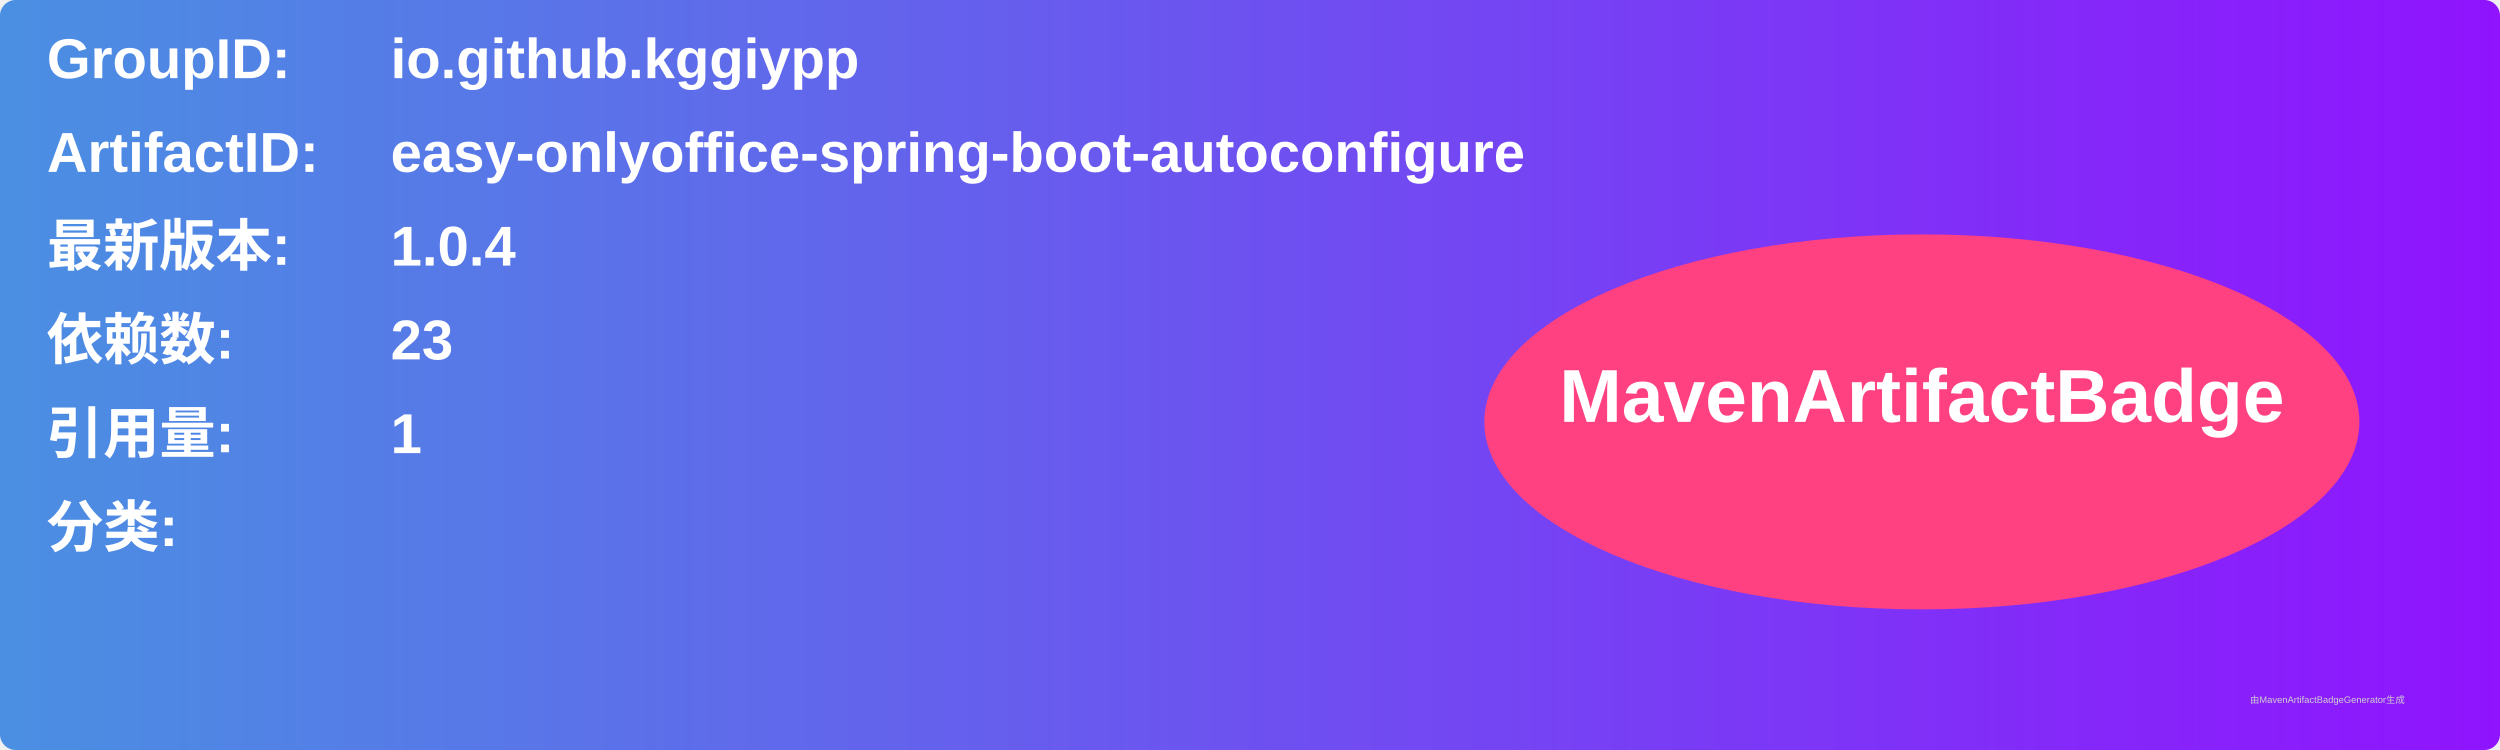
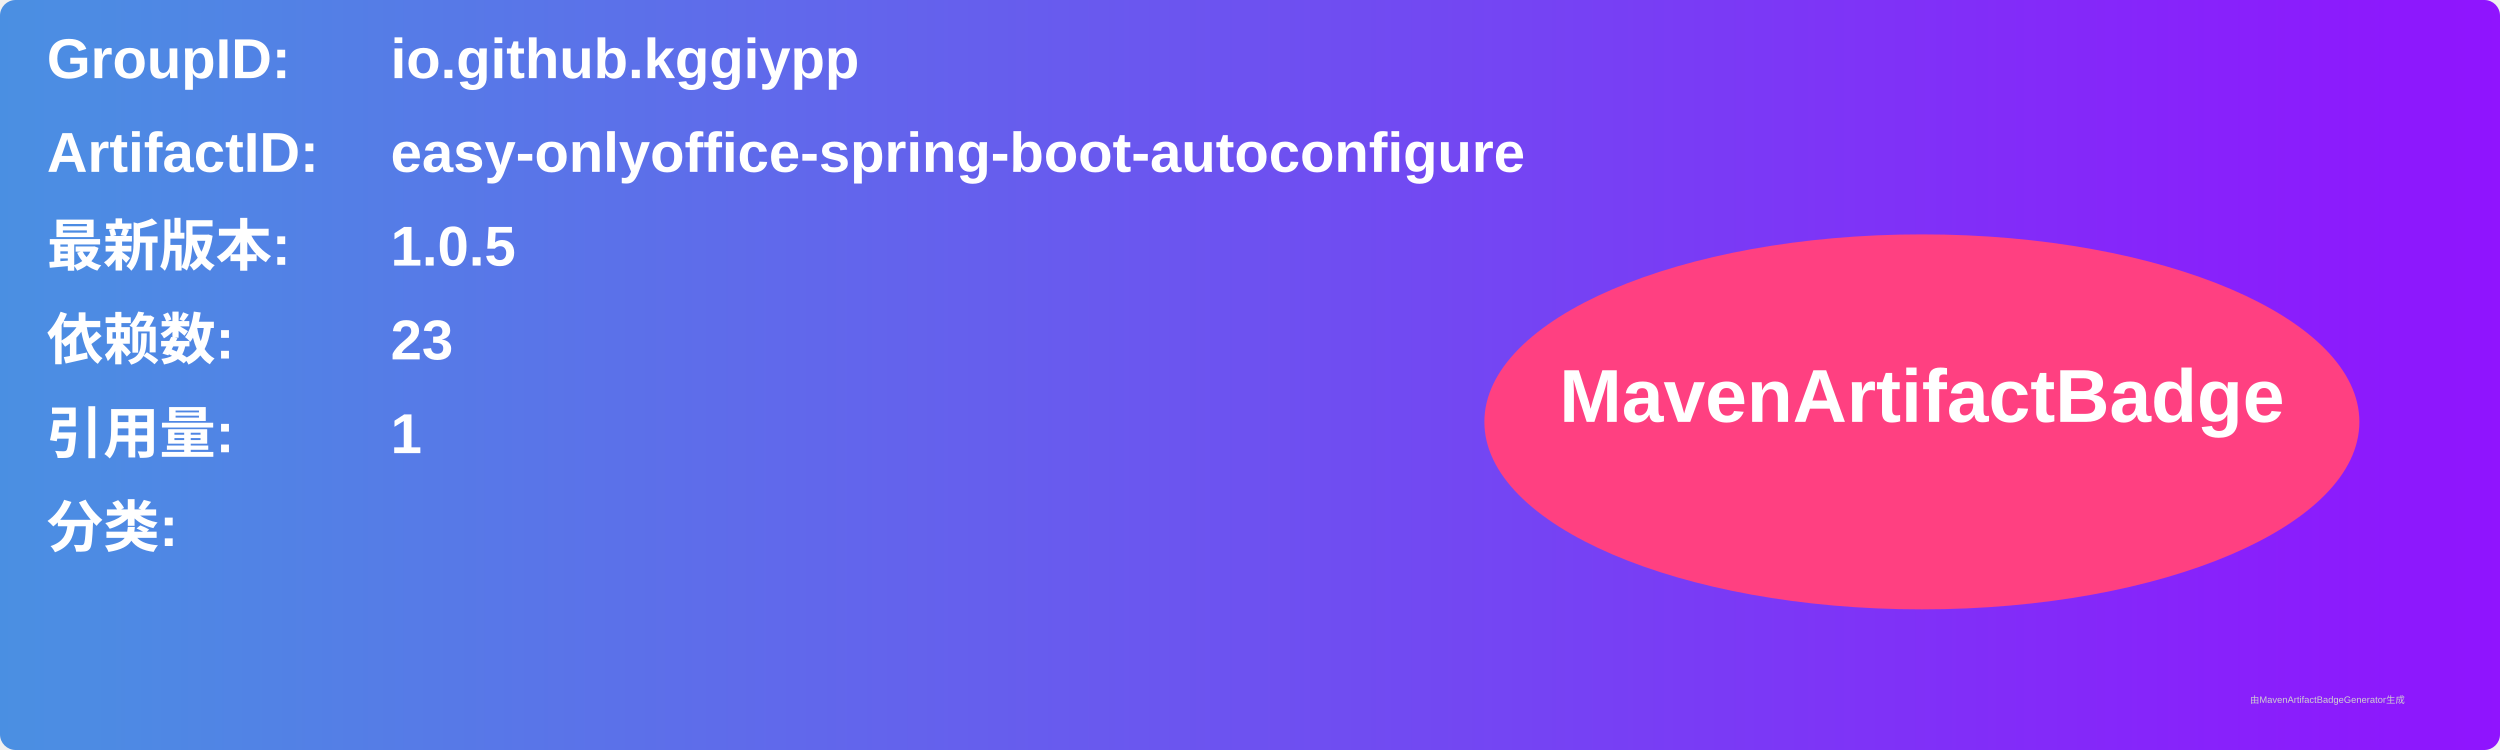
<svg xmlns="http://www.w3.org/2000/svg" width="800" height="240" viewBox="0 0 800 240">
  <linearGradient id="grad" x1="0%" y1="0%" x2="100%" y2="0%">
    <stop offset="0%" stop-color="#4a90e2" />
    <stop offset="100%" stop-color="#9013fe" />
  </linearGradient>
  <rect width="100%" height="100%" rx="5" ry="5" fill="url(#grad)" />
  <g transform="translate(15, 15)">
    <text x="0" y="10" font-family="Arial" font-size="18" fill="white" font-weight="bold" width="260">GroupID:</text>
    <text x="110" y="10" font-family="Arial" font-size="18" fill="white" font-weight="bold" width="460">io.github.kggiypp</text>
    <text x="0" y="40" font-family="Arial" font-size="18" fill="white" font-weight="bold" width="260">ArtifactID:</text>
    <text x="110" y="40" font-family="Arial" font-size="18" fill="white" font-weight="bold" width="460">easy-onlyoffice-spring-boot-autoconfigure</text>
    <text x="0" y="70" font-family="Arial" font-size="18" fill="white" font-weight="bold">最新版本:</text>
    <text x="110" y="70" font-family="Arial" font-size="18" fill="white" font-weight="bold">
-       <tspan font-weight="bold">1.0.4</tspan>
+       <tspan font-weight="bold">1.0.5</tspan>
    </text>
    <text x="0" y="100" font-family="Arial" font-size="18" fill="white" font-weight="bold">依赖数: </text>
    <text x="110" y="100" font-family="Arial" font-size="18" fill="white">
      <tspan font-weight="bold">23</tspan>
    </text>
    <text x="0" y="130" font-family="Arial" font-size="18" fill="white" font-weight="bold">引用量: </text>
    <text x="110" y="130" font-family="Arial" font-size="18" fill="white">
      <tspan font-weight="bold">1</tspan>
    </text>
    <text x="0" y="160" font-family="Arial" font-size="18" fill="white" font-weight="bold">分类:</text>
    <text x="10" y="190" font-family="Arial" font-size="10" fill="white">
      <tspan font-weight="bold" />
    </text>
    <ellipse cx="600" cy="120" rx="140" ry="60" fill="#ff4081" />
    <text x="600" y="120" text-anchor="middle" font-family="Arial" font-size="24" fill="white" font-weight="bold">MavenArtifactBadge</text>
  </g>
  <text x="720" y="225" font-family="Arial" font-size="3" fill="#d0d0d0">由MavenArtifactBadgeGenerator生成</text>
</svg>
